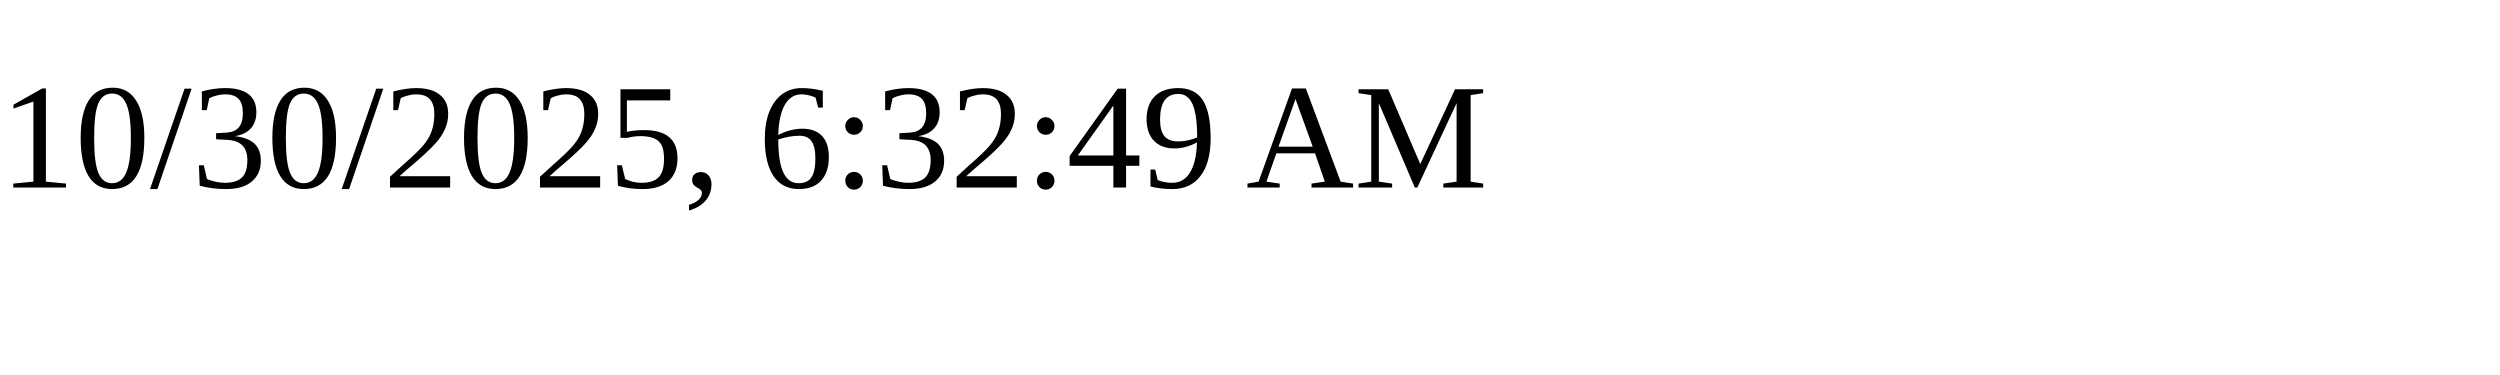
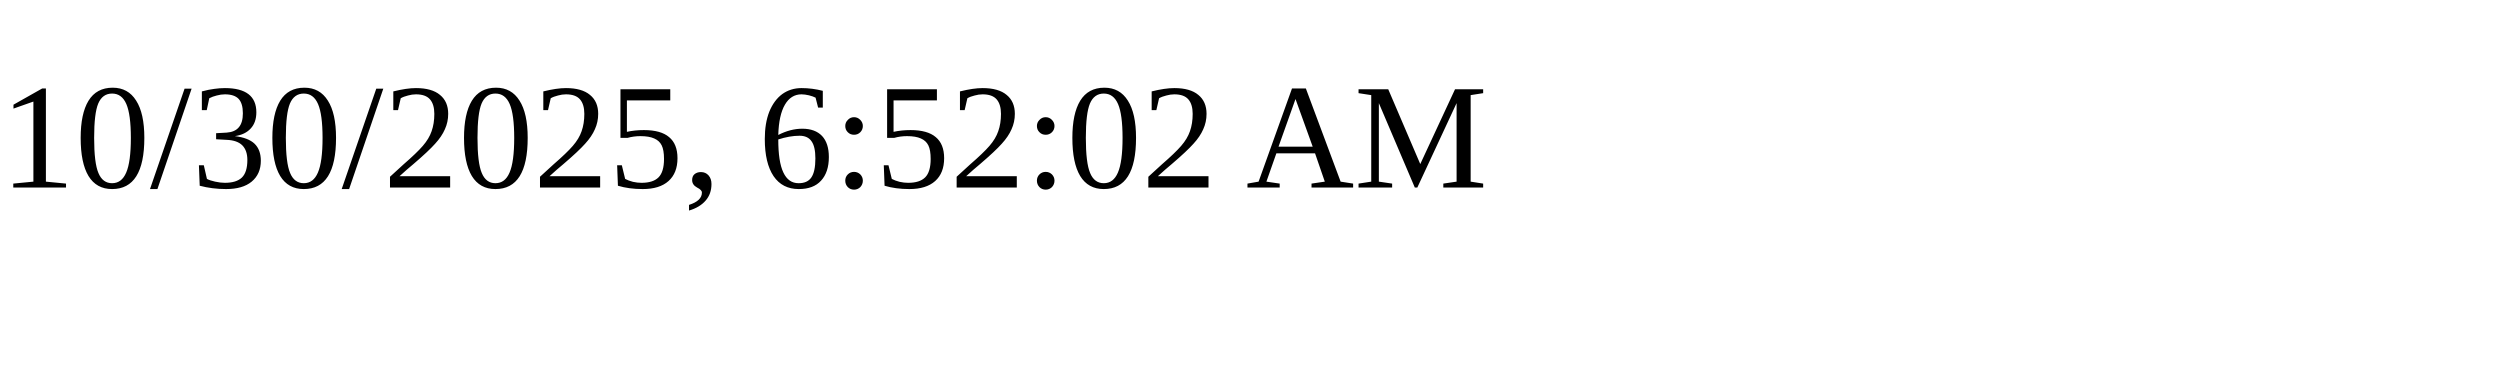
<svg xmlns="http://www.w3.org/2000/svg" height="30" width="200">
-   <text x="0" y="15">10/30/2025, 6:32:49 AM</text>
+   <text x="0" y="15">10/30/2025, 6:52:02 AM</text>
</svg>
